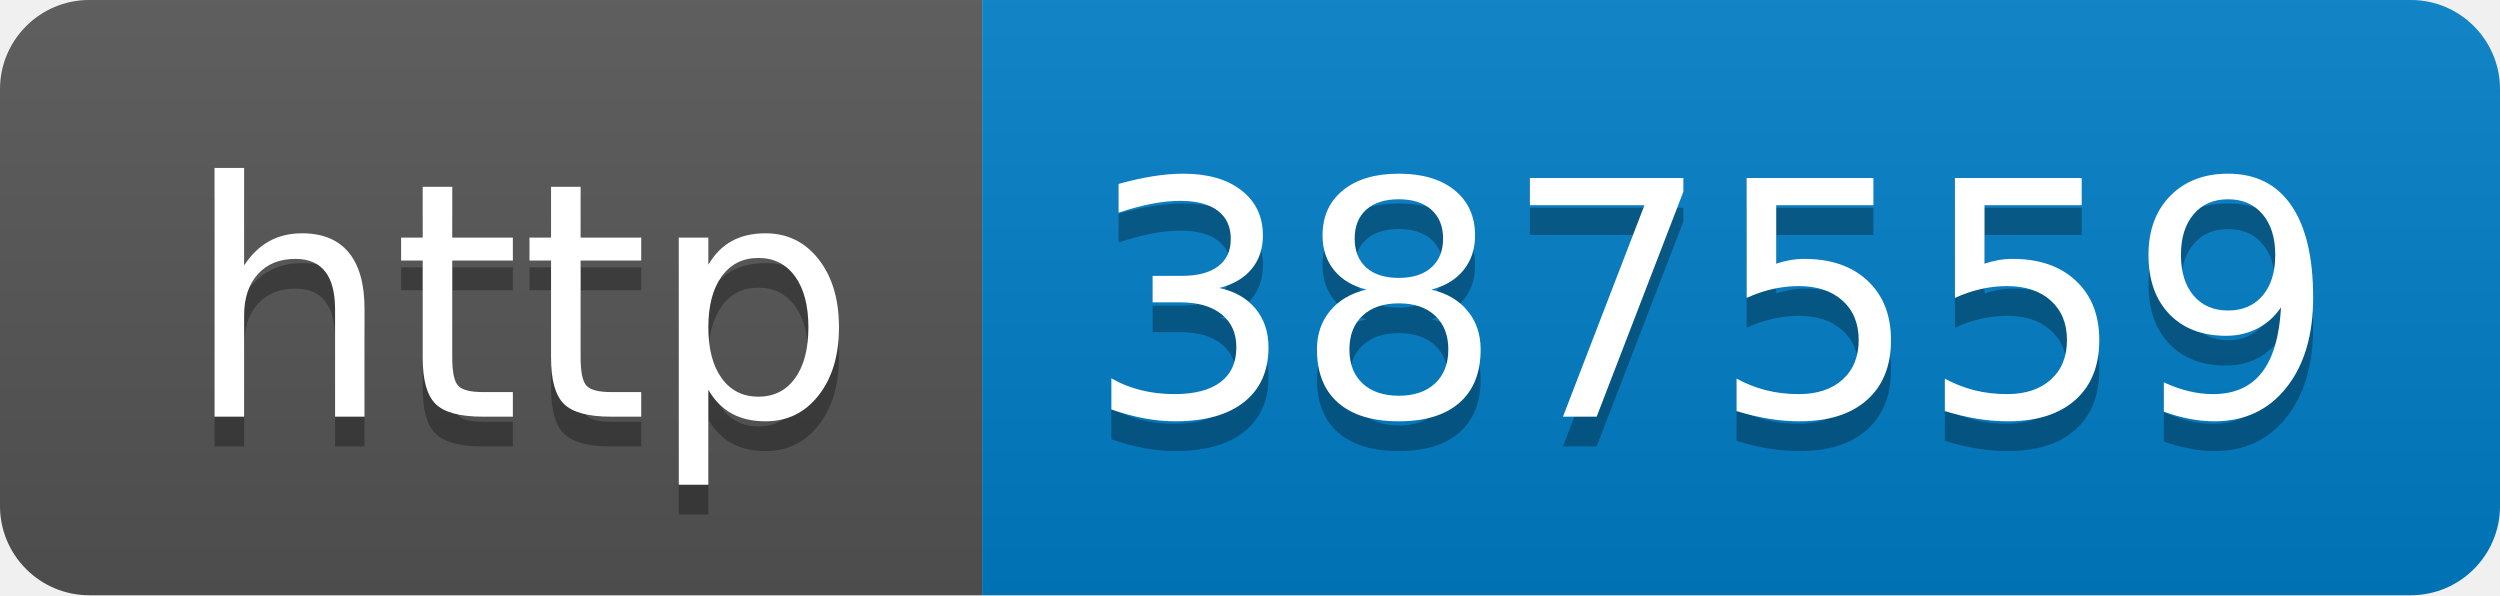
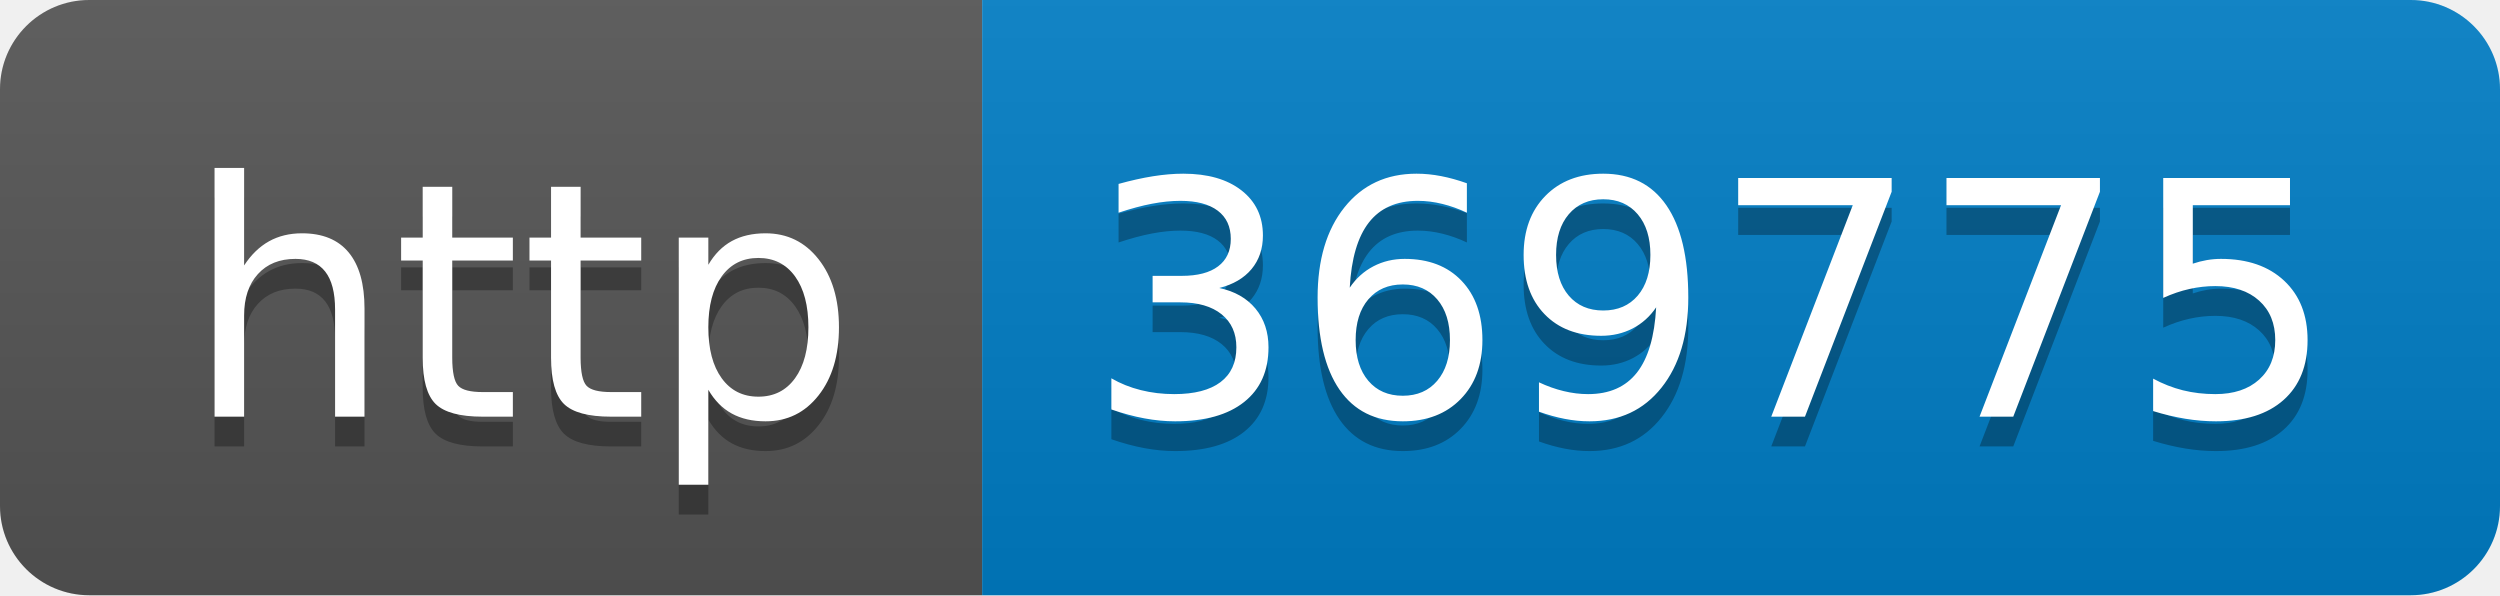
- <svg xmlns="http://www.w3.org/2000/svg" width="84" height="20" role="img" aria-label="http: 387559">
+ <svg xmlns="http://www.w3.org/2000/svg" width="84" height="20" role="img" aria-label="http: 369775">
  <linearGradient id="s" x2="0" y2="100%">
    <stop offset="0" stop-color="#bbb" stop-opacity=".1" />
    <stop offset="1" stop-opacity=".1" />
  </linearGradient>
  <clipPath id="r">
    <rect width="84" height="20" rx="3" fill="#fff" />
  </clipPath>
  <g clip-path="url(#r)">
    <rect width="33" height="20" fill="#555" />
    <rect x="33" width="51" height="20" fill="#007ec6" />
    <rect width="84" height="20" fill="url(#s)" />
  </g>
  <g fill="#fff" text-anchor="middle" font-family="Verdana,Geneva,DejaVu Sans,sans-serif" text-rendering="geometricPrecision" font-size="110">
    <text aria-hidden="true" x="175" y="150" fill="#010101" fill-opacity=".3" transform="scale(.1)" textLength="230">http</text>
    <text x="175" y="140" transform="scale(.1)" fill="#fff" textLength="230">http</text>
-     <text aria-hidden="true" x="575" y="150" fill="#010101" fill-opacity=".3" transform="scale(.1)" textLength="410">387559</text>
-     <text x="575" y="140" transform="scale(.1)" fill="#fff" textLength="410">387559</text>
+     <text aria-hidden="true" x="575" y="150" fill="#010101" fill-opacity=".3" transform="scale(.1)" textLength="410">369775</text>
+     <text x="575" y="140" transform="scale(.1)" fill="#fff" textLength="410">369775</text>
  </g>
</svg>
